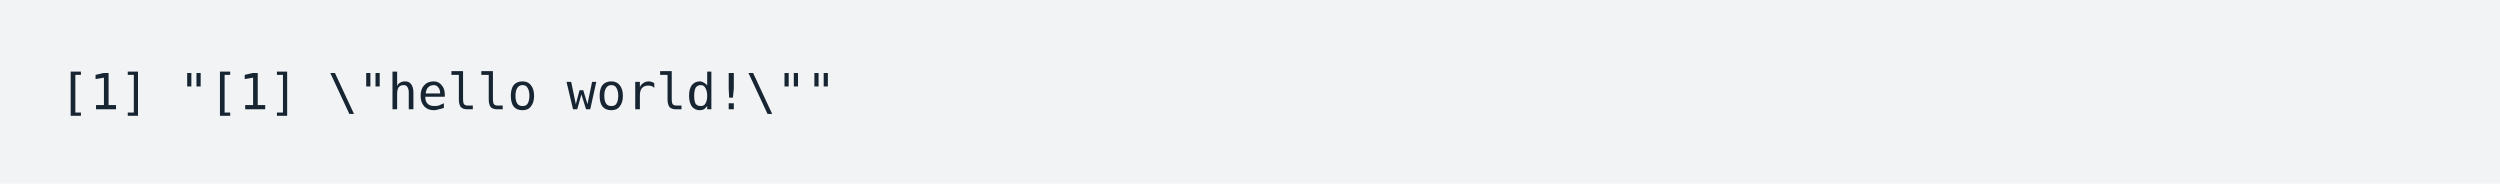
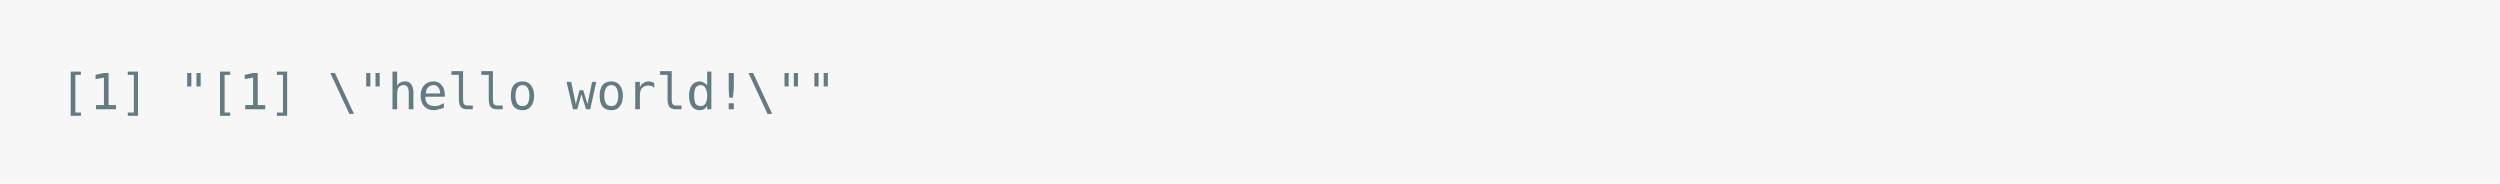
<svg xmlns="http://www.w3.org/2000/svg" xmlns:xlink="http://www.w3.org/1999/xlink" width="840" height="61.71">
  <rect width="840" height="61.71" rx="0" ry="0" class="a" />
  <svg height="21.71" viewBox="0 0 80 2.171" width="800" x="20" y="20">
-     <style>.a{fill:rgb(241,243,245)}.b{font-family:'Fira Code',Monaco,Consolas,Menlo,'Bitstream Vera Sans Mono','Powerline Symbols',monospace}.c{fill:transparent}.d{fill:rgb(23,36,49);white-space:pre}</style>
+     <style>.a{fill:rgb(247,247,247)}.b{font-family:'Fira Code',Monaco,Consolas,Menlo,'Bitstream Vera Sans Mono','Powerline Symbols',monospace}.c{fill:transparent}.d{fill:rgb(101,123,131);white-space:pre}</style>
    <g font-family="'Fira Code',Monaco,Consolas,Menlo,'Bitstream Vera Sans Mono','Powerline Symbols',monospace" font-size="1.67" class="b">
      <defs>
        <symbol id="a">
          <rect height="1" width="80" x="0" y="0" class="c" />
        </symbol>
      </defs>
      <rect height="2.171" width="80" class="a" />
      <svg x="0" y="0" width="80">
        <svg x="0">
          <use xlink:href="#a" />
          <text font-size="1.67" x="0" y="1.67" class="d">[1]</text>
          <text font-size="1.67" x="4.008" y="1.67" class="d">"[1]</text>
          <text font-size="1.67" x="9.018" y="1.67" class="d">\"hello</text>
          <text font-size="1.67" x="17.034" y="1.67" class="d">world!\""</text>
        </svg>
      </svg>
    </g>
  </svg>
</svg>
